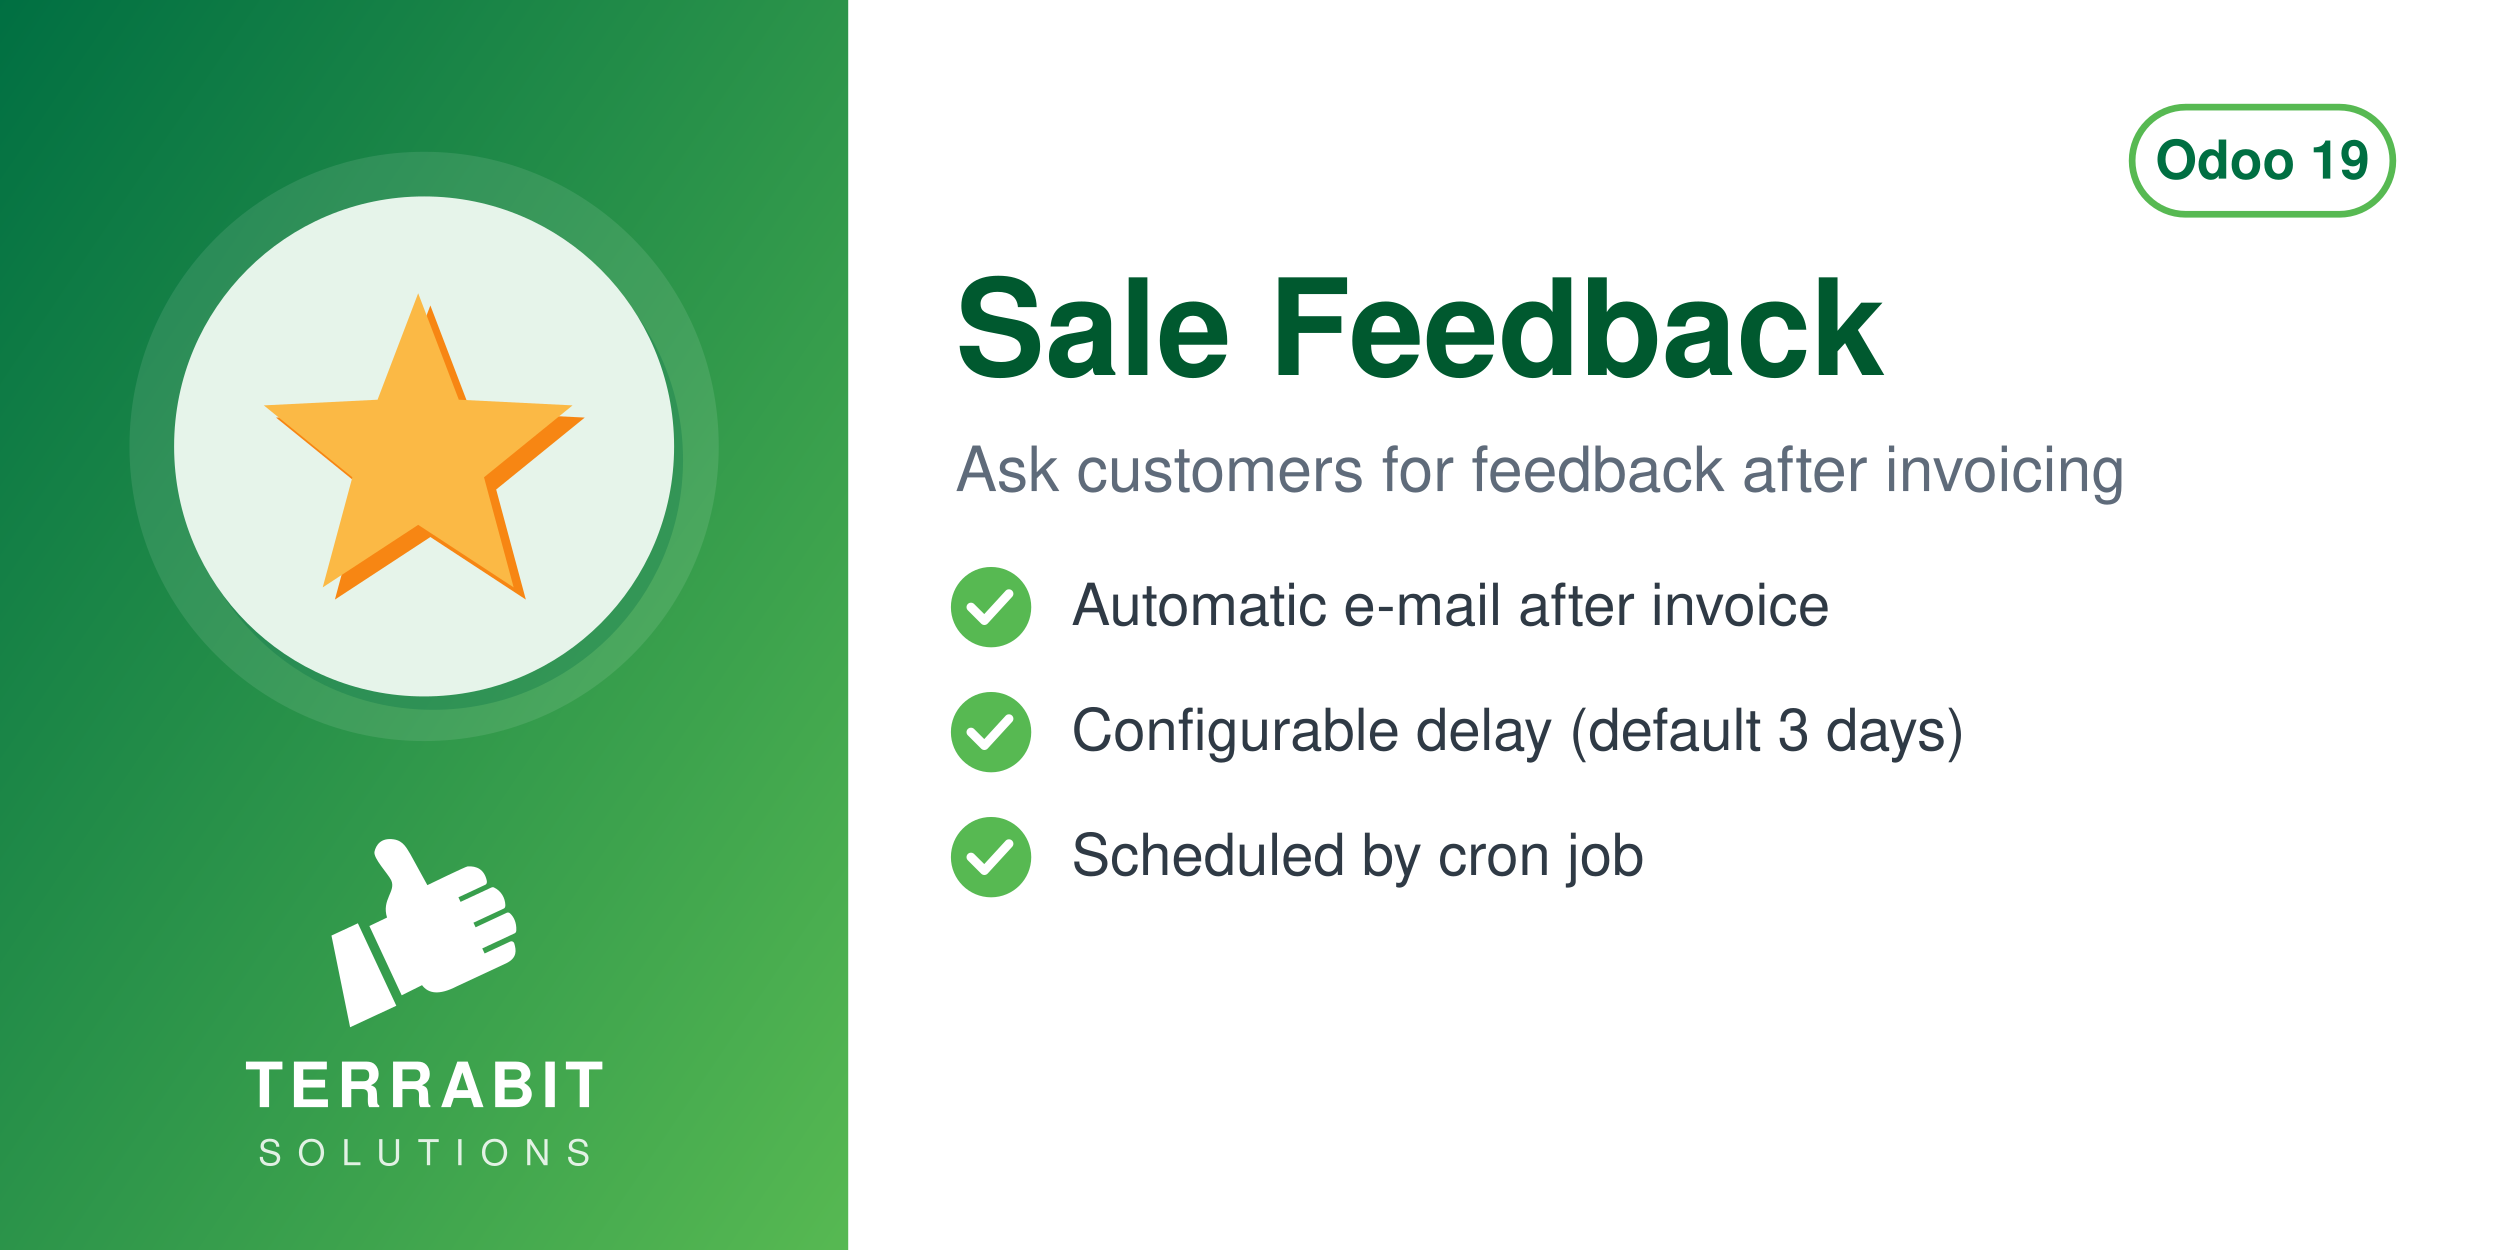
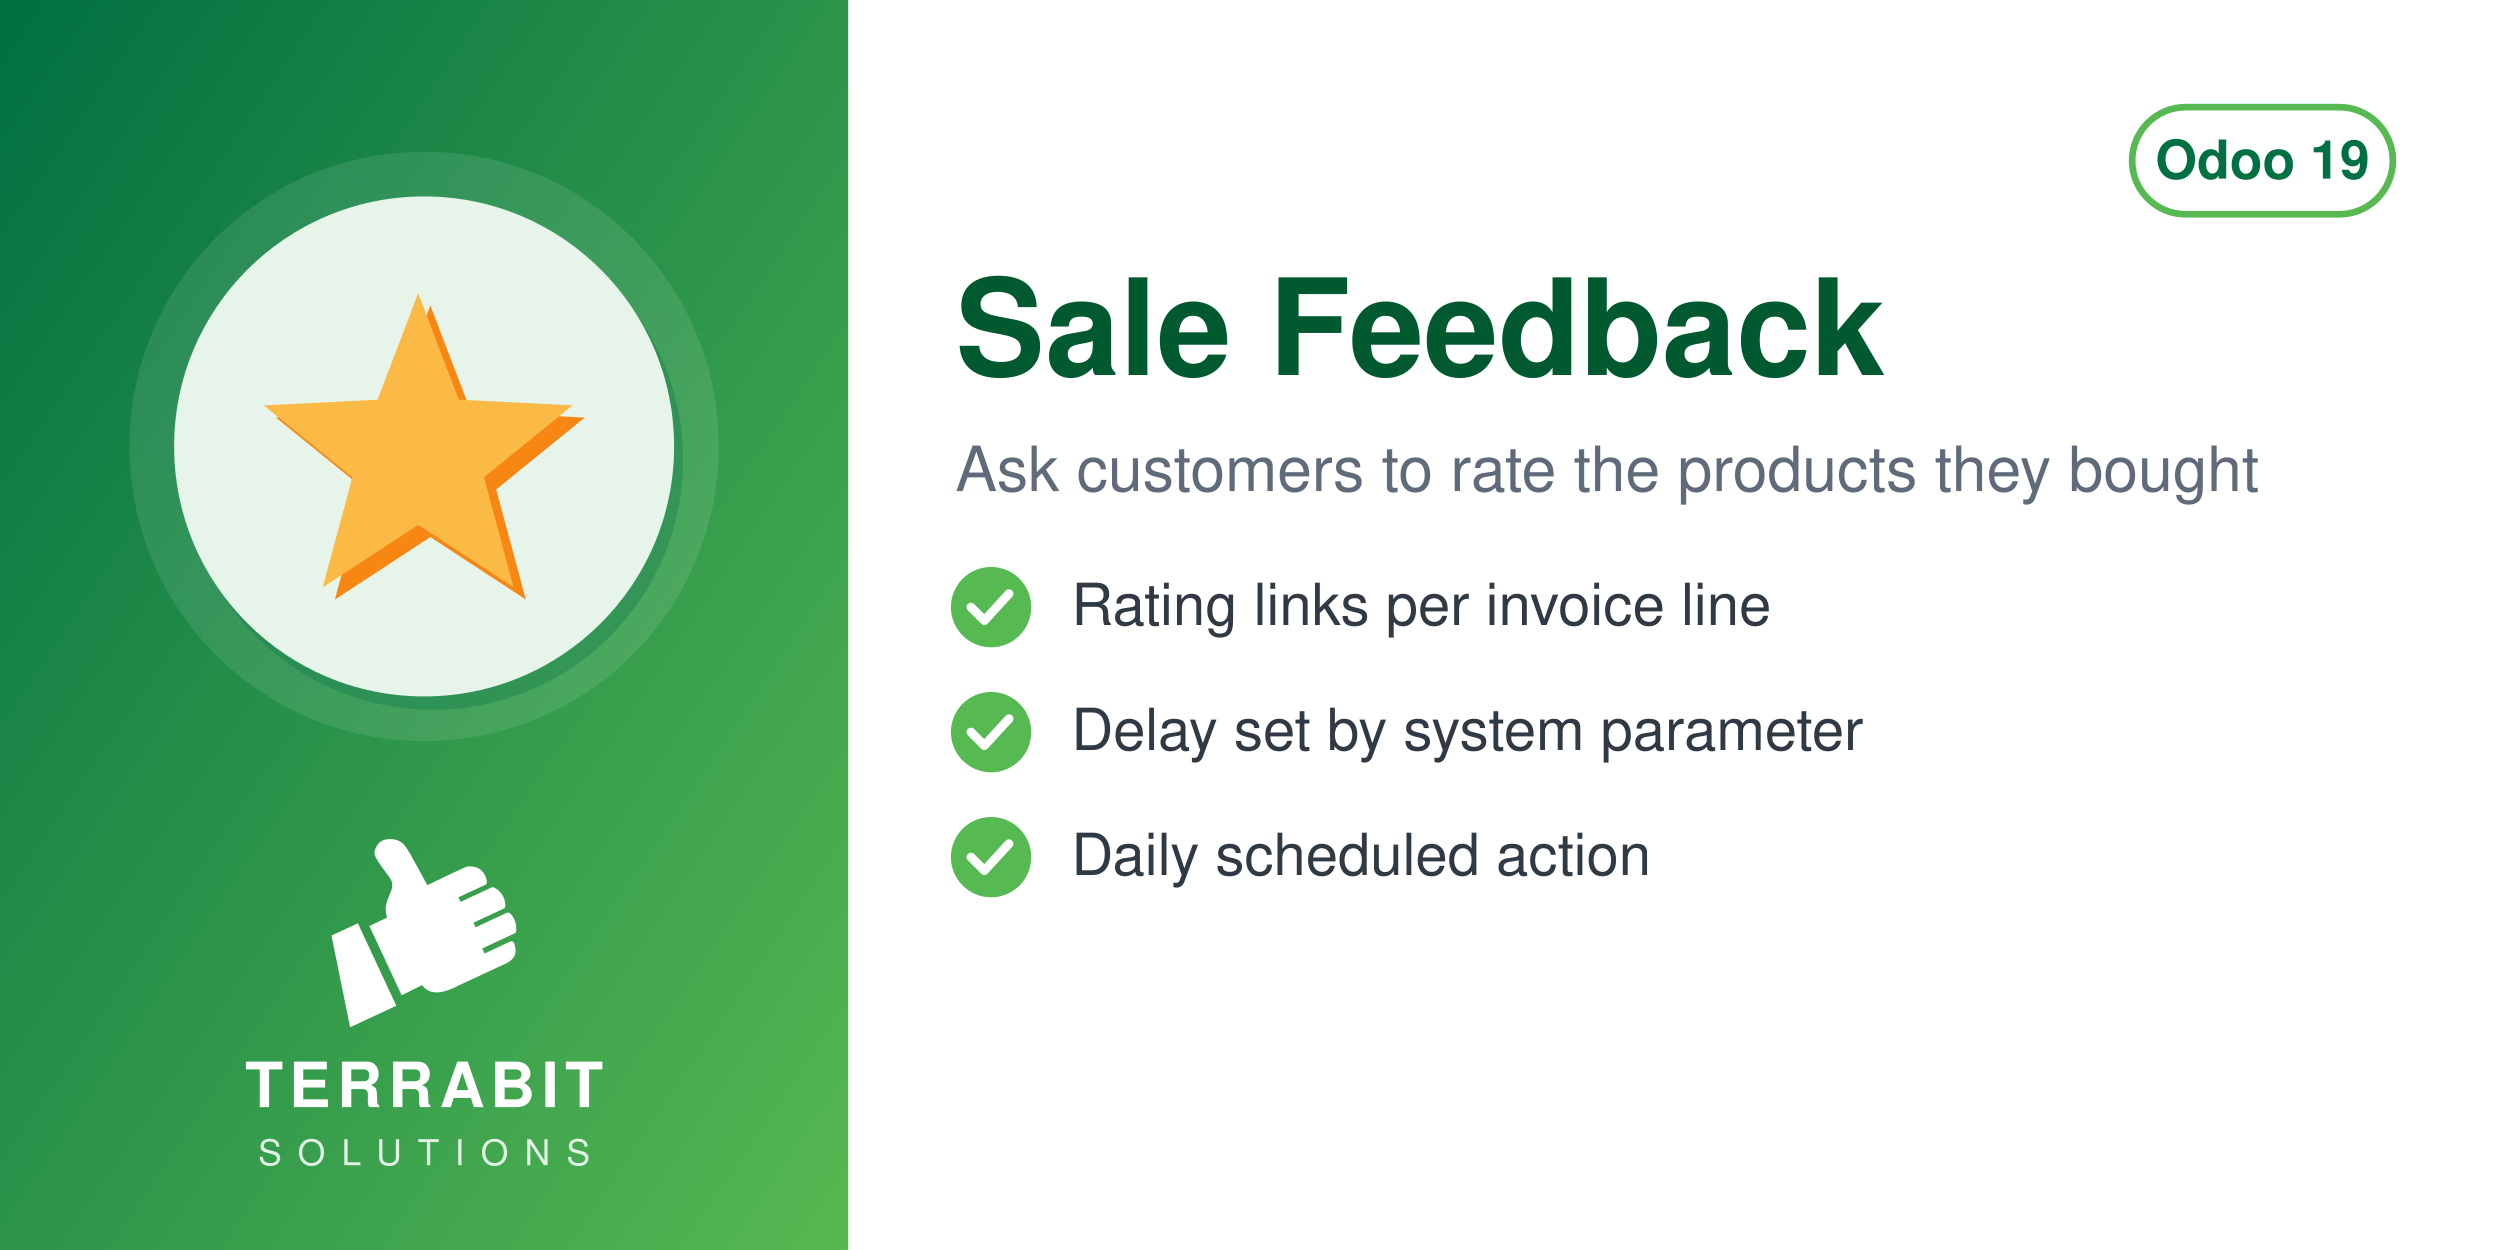
<svg xmlns="http://www.w3.org/2000/svg" width="560" height="280" viewBox="0 0 560 280">
  <defs>
    <linearGradient id="g" x1="0" y1="0" x2="1" y2="1">
      <stop offset="0" stop-color="#006F42" />
      <stop offset="1" stop-color="#57B952" />
    </linearGradient>
  </defs>
  <rect width="560" height="280" fill="#FFFFFF" />
  <rect width="190" height="280" fill="url(#g)" />
  <circle cx="95.0" cy="100" r="66" fill="white" opacity="0.10" />
  <circle cx="97.0" cy="103" r="56" fill="#006F42" opacity="0.30" />
  <circle cx="95.0" cy="100" r="56" fill="#E6F4EA" />
  <svg x="54.0" y="59.0" width="82" height="82" viewBox="0 0 100 100" preserveAspectRatio="xMidYMid meet">
    <g transform="translate(-2.67,-0.72) scale(1.1098)">
      <g transform="translate(3,3)" fill="#F78613">
        <polygon points="46.0,8.0 56.0,34.2 84.0,35.6 62.2,53.3 69.5,80.4 46.0,65.0 22.5,80.4 29.8,53.3 8.0,35.6 36.0,34.2" stroke-linejoin="round" />
      </g>
      <g fill="#FBB945">
        <polygon points="46.0,8.0 56.0,34.2 84.0,35.6 62.2,53.3 69.5,80.4 46.0,65.0 22.5,80.4 29.8,53.3 8.0,35.6 36.0,34.2" stroke-linejoin="round" />
      </g>
    </g>
  </svg>
  <svg x="72.0" y="186" width="46" height="46" viewBox="4045 2535 3400 3400" preserveAspectRatio="xMidYMid meet">
    <path fill="#FFFFFF" d="M4648.32 4073.59l636.59 1365.17 -765.09 355.96 -308.63 -1517.87 437.13 -203.26zm725.61 1192.32l336.75 -167.88c105.65,140.85 282.69,170.72 576.82,18.8l819.92 -382.33c181.4,-90.13 164.26,-214.57 130.07,-328.43 -4.28,-14.25 -13.68,-24.81 -27.34,-30.7 -13.67,-5.89 -27.61,-5.11 -41.09,1.18l-422.32 196.93 -39.04 -83.72 538.07 -250.91c16.64,-7.76 24.7,-27.69 25.58,-46.04 6.48,-134.33 -44.36,-230.89 -105.84,-285.23 -15.2,-13.44 -35.71,-15.59 -54.12,-7l-513.92 239.64 -35.6 -76.34 506.31 -236.1c17.69,-8.25 22.52,-36.93 21.83,-56.45 -4.1,-117.31 -67.62,-232.74 -187.72,-290.66 -13.94,-6.72 -28.64,-6.36 -42.69,0.19l-511.21 238.38 -35.37 -75.86 448.98 -209.36c20.44,-9.53 25.81,-42.28 21.02,-64.32 -41.02,-189.07 -167.92,-247.8 -318.14,-237.87 -29.39,1.94 -589.86,273.16 -665.95,310.54l-281.84 -513.57c-59.06,-93.13 -112.7,-221.7 -276.47,-245.13 -211.24,-30.22 -291.56,94.38 -316.89,203.13 -25.32,108.75 223.84,365.99 276.05,473.69 85.52,184.27 -161.86,318.11 -68.41,617.99l-292.54 139.94 535.09 1147.51z" />
  </svg>
  <text x="95.0" y="248" text-anchor="middle" font-family="Helvetica,Arial,sans-serif" font-size="14" font-weight="800" letter-spacing="1.4" fill="white">TERRABIT</text>
  <text x="95.0" y="261" text-anchor="middle" font-family="Helvetica,Arial,sans-serif" font-size="8" font-weight="500" letter-spacing="3.6" fill="white" opacity="0.85">SOLUTIONS</text>
  <g>
    <rect x="477.6" y="24" width="58.4" height="24" rx="12" fill="none" stroke="#57B952" stroke-width="1.5" />
    <text x="506.8" y="40" text-anchor="middle" font-family="Helvetica,Arial,sans-serif" font-size="12" font-weight="700" fill="#006F42">Odoo 19</text>
  </g>
  <text x="214" y="84" font-family="Helvetica,Arial,sans-serif" font-size="30" font-weight="700" fill="#00592F">Sale Feedback</text>
-   <text x="214" y="110" font-family="Helvetica,Arial,sans-serif" font-size="14" fill="#5F6B7A">Ask customers for feedback after invoicing</text>
+   <text x="214" y="110" font-family="Helvetica,Arial,sans-serif" font-size="14" fill="#5F6B7A">Ask customers to rate the products they bought</text>
  <circle cx="222" cy="136" r="9" fill="#57B952" />
  <path d="M217.5 136 l3 3 l5.5 -6" fill="none" stroke="white" stroke-width="2" stroke-linecap="round" stroke-linejoin="round" />
-   <text x="240" y="140" font-family="Helvetica,Arial,sans-serif" font-size="13" fill="#2F3A45">Automatic e-mail after invoice</text>
+   <text x="240" y="140" font-family="Helvetica,Arial,sans-serif" font-size="13" fill="#2F3A45">Rating links per invoice line</text>
  <circle cx="222" cy="164" r="9" fill="#57B952" />
  <path d="M217.5 164 l3 3 l5.5 -6" fill="none" stroke="white" stroke-width="2" stroke-linecap="round" stroke-linejoin="round" />
-   <text x="240" y="168" font-family="Helvetica,Arial,sans-serif" font-size="13" fill="#2F3A45">Configurable delay (default 3 days)</text>
+   <text x="240" y="168" font-family="Helvetica,Arial,sans-serif" font-size="13" fill="#2F3A45">Delay set by system parameter</text>
  <circle cx="222" cy="192" r="9" fill="#57B952" />
  <path d="M217.5 192 l3 3 l5.5 -6" fill="none" stroke="white" stroke-width="2" stroke-linecap="round" stroke-linejoin="round" />
-   <text x="240" y="196" font-family="Helvetica,Arial,sans-serif" font-size="13" fill="#2F3A45">Scheduled by cron job</text>
+   <text x="240" y="196" font-family="Helvetica,Arial,sans-serif" font-size="13" fill="#2F3A45">Daily scheduled action</text>
</svg>
